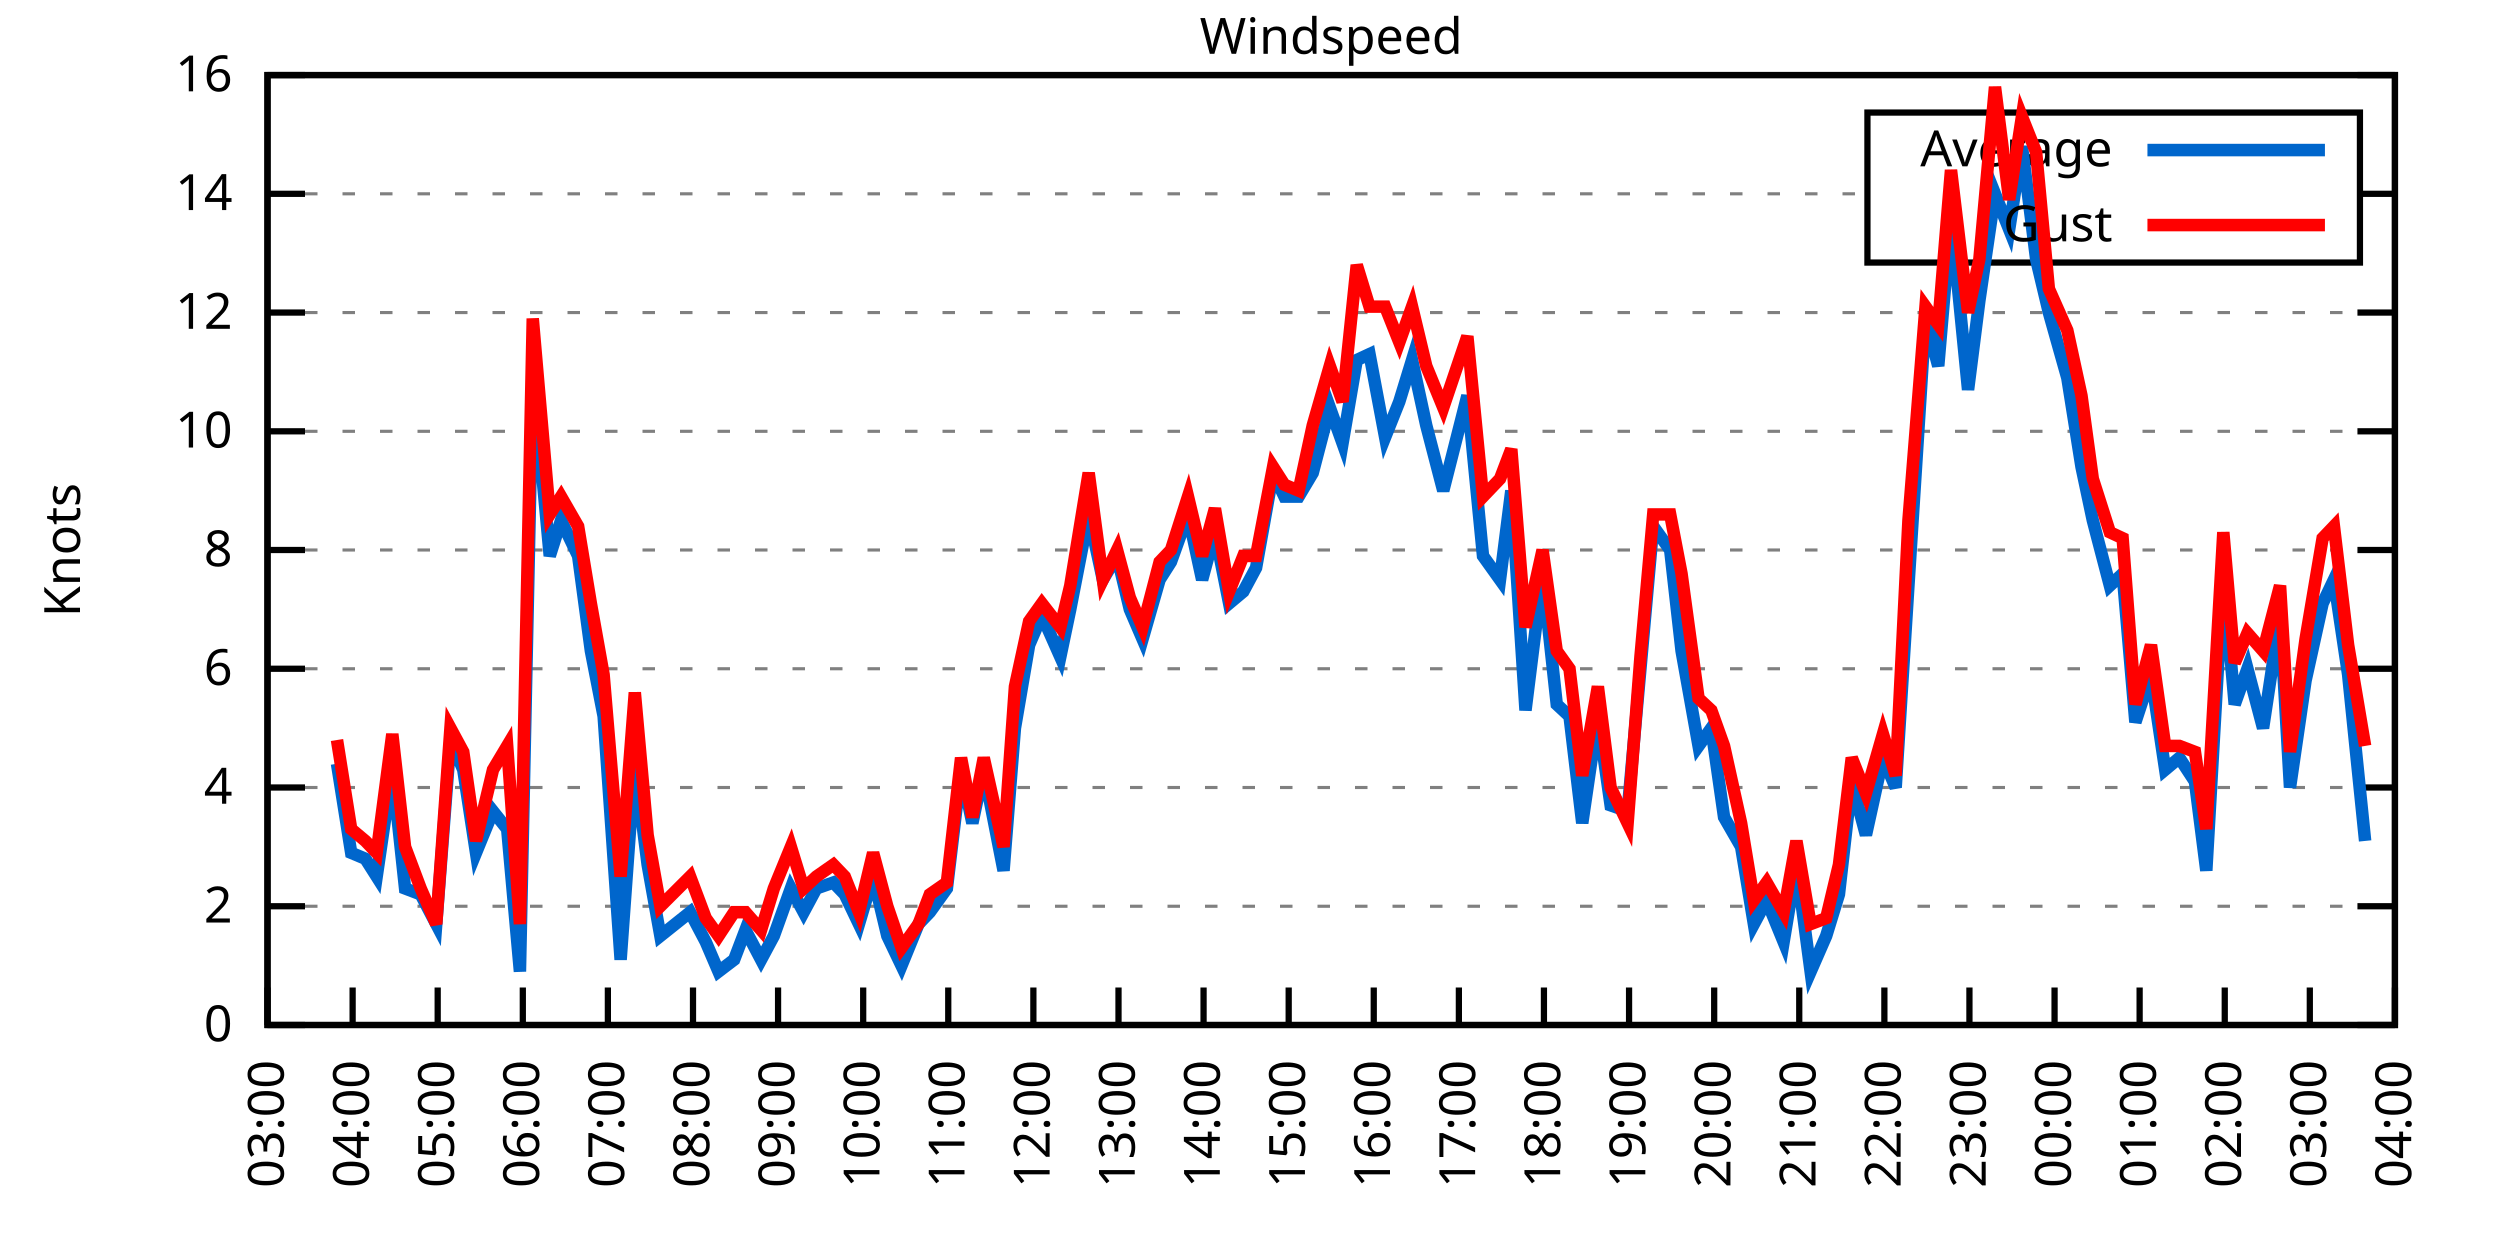
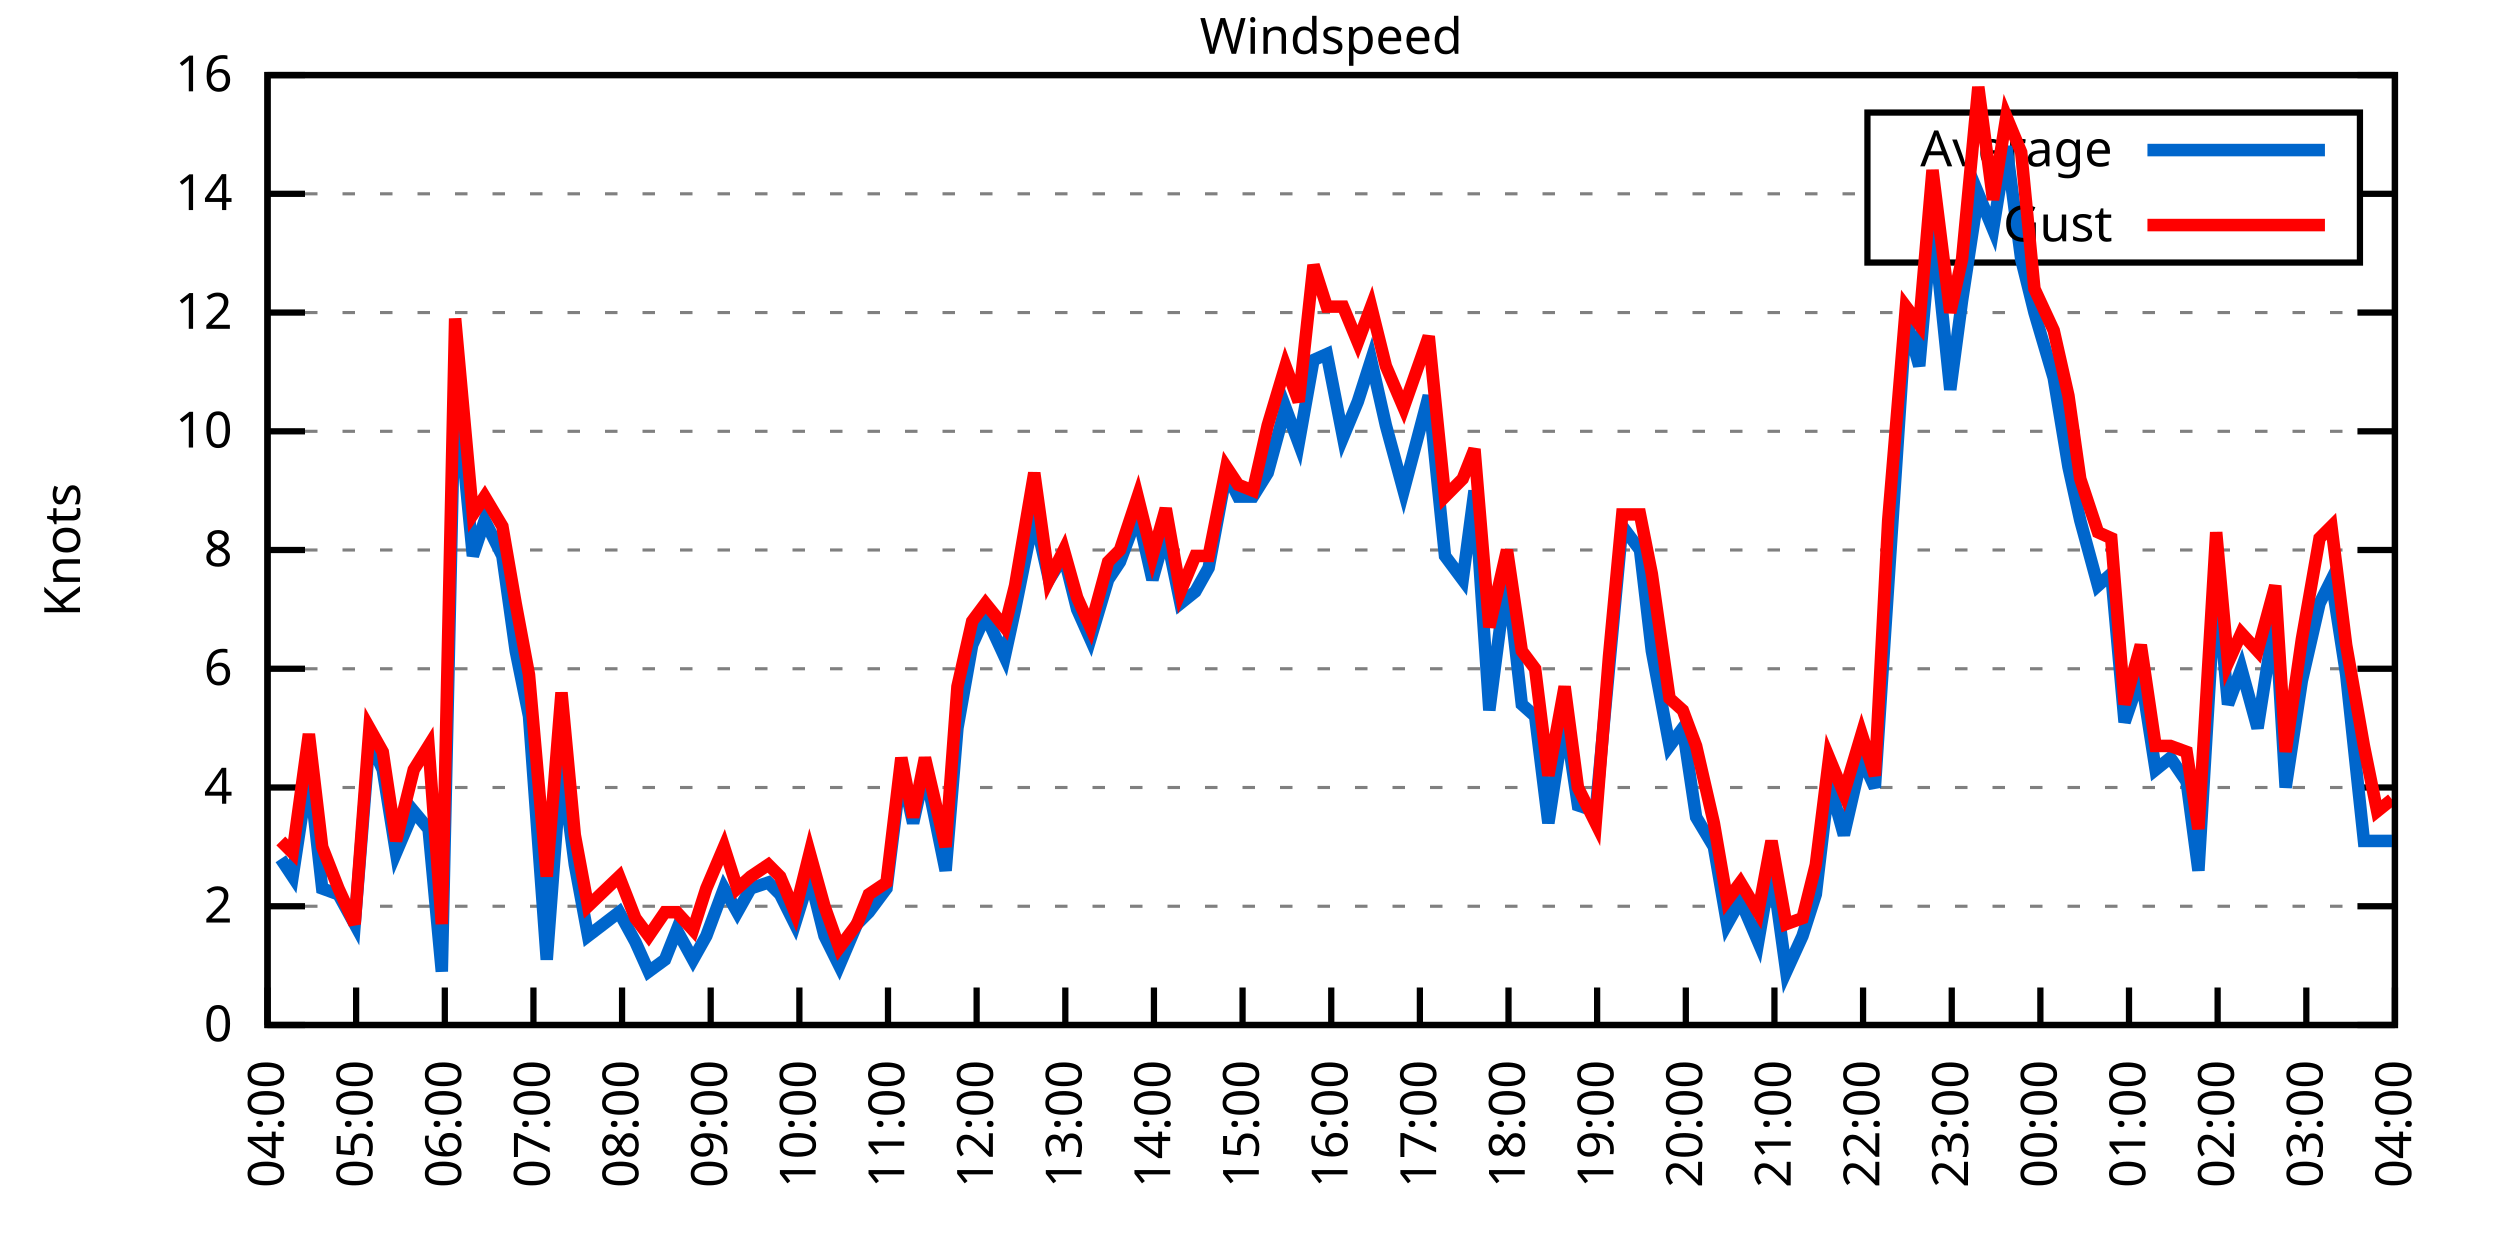
<svg xmlns="http://www.w3.org/2000/svg" xmlns:xlink="http://www.w3.org/1999/xlink" width="400" height="200" viewBox="0 0 400 200">
  <g id="gnuplot_canvas">
    <rect x="0" y="0" width="400" height="200" fill="none" />
    <defs>
      <circle id="gpDot" r="0.5" stroke-width="0.5" stroke="currentColor" />
      <path id="gpPt0" stroke-width="0.333" stroke="currentColor" d="M-1,0 h2 M0,-1 v2" />
      <path id="gpPt1" stroke-width="0.333" stroke="currentColor" d="M-1,-1 L1,1 M1,-1 L-1,1" />
      <path id="gpPt2" stroke-width="0.333" stroke="currentColor" d="M-1,0 L1,0 M0,-1 L0,1 M-1,-1 L1,1 M-1,1 L1,-1" />
      <rect id="gpPt3" stroke-width="0.333" stroke="currentColor" x="-1" y="-1" width="2" height="2" />
      <rect id="gpPt4" stroke-width="0.333" stroke="currentColor" fill="currentColor" x="-1" y="-1" width="2" height="2" />
      <circle id="gpPt5" stroke-width="0.333" stroke="currentColor" cx="0" cy="0" r="1" />
      <use xlink:href="#gpPt5" id="gpPt6" fill="currentColor" stroke="none" />
      <path id="gpPt7" stroke-width="0.333" stroke="currentColor" d="M0,-1.33 L-1.33,0.67 L1.33,0.67 z" />
      <use xlink:href="#gpPt7" id="gpPt8" fill="currentColor" stroke="none" />
      <use xlink:href="#gpPt7" id="gpPt9" stroke="currentColor" transform="rotate(180)" />
      <use xlink:href="#gpPt9" id="gpPt10" fill="currentColor" stroke="none" />
      <use xlink:href="#gpPt3" id="gpPt11" stroke="currentColor" transform="rotate(45)" />
      <use xlink:href="#gpPt11" id="gpPt12" fill="currentColor" stroke="none" />
      <path id="gpPt13" stroke-width="0.333" stroke="currentColor" d="M0,1.330 L1.265,0.411 L0.782,-1.067 L-0.782,-1.076 L-1.265,0.411 z" />
      <use xlink:href="#gpPt13" id="gpPt14" fill="currentColor" stroke="none" />
      <filter id="textbox" filterUnits="objectBoundingBox" x="0" y="0" height="1" width="1">
        <feFlood flood-color="white" flood-opacity="1" result="bgnd" />
        <feComposite in="SourceGraphic" in2="bgnd" operator="atop" />
      </filter>
      <filter id="greybox" filterUnits="objectBoundingBox" x="0" y="0" height="1" width="1">
        <feFlood flood-color="lightgrey" flood-opacity="1" result="grey" />
        <feComposite in="SourceGraphic" in2="grey" operator="atop" />
      </filter>
    </defs>
    <g fill="none" color="white" stroke="currentColor" stroke-width="1.00" stroke-linecap="butt" stroke-linejoin="miter">
</g>
    <g fill="none" color="black" stroke="currentColor" stroke-width="1.00" stroke-linecap="butt" stroke-linejoin="miter">
      <g stroke="none" shape-rendering="crispEdges">
        <polygon fill="rgb(255, 255, 255)" points="42.80,164.00 383.18,164.00 383.18,12.02 42.80,12.02 " />
      </g>
    </g>
    <g fill="none" color="black" stroke="currentColor" stroke-width="1.00" stroke-linecap="butt" stroke-linejoin="miter">
</g>
    <g fill="none" color="black" stroke="black" stroke-width="0.50" stroke-linecap="butt" stroke-linejoin="miter">
</g>
    <g fill="none" color="gray" stroke="currentColor" stroke-width="0.50" stroke-linecap="butt" stroke-linejoin="miter">
      <path stroke="gray" stroke-dasharray="2,4" class="gridline" d="M42.80,164.00 L383.19,164.00  " />
    </g>
    <g fill="none" color="gray" stroke="gray" stroke-width="1.00" stroke-linecap="butt" stroke-linejoin="miter">
</g>
    <g fill="none" color="black" stroke="currentColor" stroke-width="1.00" stroke-linecap="butt" stroke-linejoin="miter">
      <path stroke="black" d="M42.80,164.00 L48.80,164.00 M383.19,164.00 L377.19,164.00  " />
      <g transform="translate(37.20,166.60)" stroke="none" fill="black" font-family="Sans" font-size="8.00" text-anchor="end">
        <text>
          <tspan font-family="Sans"> 0</tspan>
        </text>
      </g>
    </g>
    <g fill="none" color="black" stroke="currentColor" stroke-width="1.00" stroke-linecap="butt" stroke-linejoin="miter">
</g>
    <g fill="none" color="black" stroke="black" stroke-width="0.50" stroke-linecap="butt" stroke-linejoin="miter">
</g>
    <g fill="none" color="gray" stroke="currentColor" stroke-width="0.50" stroke-linecap="butt" stroke-linejoin="miter">
      <path stroke="gray" stroke-dasharray="2,4" class="gridline" d="M42.80,145.00 L383.19,145.00  " />
    </g>
    <g fill="none" color="gray" stroke="gray" stroke-width="1.00" stroke-linecap="butt" stroke-linejoin="miter">
</g>
    <g fill="none" color="black" stroke="currentColor" stroke-width="1.00" stroke-linecap="butt" stroke-linejoin="miter">
      <path stroke="black" d="M42.80,145.00 L48.80,145.00 M383.19,145.00 L377.19,145.00  " />
      <g transform="translate(37.20,147.60)" stroke="none" fill="black" font-family="Sans" font-size="8.00" text-anchor="end">
        <text>
          <tspan font-family="Sans"> 2</tspan>
        </text>
      </g>
    </g>
    <g fill="none" color="black" stroke="currentColor" stroke-width="1.00" stroke-linecap="butt" stroke-linejoin="miter">
</g>
    <g fill="none" color="black" stroke="black" stroke-width="0.50" stroke-linecap="butt" stroke-linejoin="miter">
</g>
    <g fill="none" color="gray" stroke="currentColor" stroke-width="0.50" stroke-linecap="butt" stroke-linejoin="miter">
      <path stroke="gray" stroke-dasharray="2,4" class="gridline" d="M42.80,126.00 L383.19,126.00  " />
    </g>
    <g fill="none" color="gray" stroke="gray" stroke-width="1.00" stroke-linecap="butt" stroke-linejoin="miter">
</g>
    <g fill="none" color="black" stroke="currentColor" stroke-width="1.00" stroke-linecap="butt" stroke-linejoin="miter">
      <path stroke="black" d="M42.80,126.00 L48.80,126.00 M383.19,126.00 L377.19,126.00  " />
      <g transform="translate(37.20,128.60)" stroke="none" fill="black" font-family="Sans" font-size="8.00" text-anchor="end">
        <text>
          <tspan font-family="Sans"> 4</tspan>
        </text>
      </g>
    </g>
    <g fill="none" color="black" stroke="currentColor" stroke-width="1.00" stroke-linecap="butt" stroke-linejoin="miter">
</g>
    <g fill="none" color="black" stroke="black" stroke-width="0.50" stroke-linecap="butt" stroke-linejoin="miter">
</g>
    <g fill="none" color="gray" stroke="currentColor" stroke-width="0.50" stroke-linecap="butt" stroke-linejoin="miter">
      <path stroke="gray" stroke-dasharray="2,4" class="gridline" d="M42.80,107.00 L383.19,107.00  " />
    </g>
    <g fill="none" color="gray" stroke="gray" stroke-width="1.00" stroke-linecap="butt" stroke-linejoin="miter">
</g>
    <g fill="none" color="black" stroke="currentColor" stroke-width="1.00" stroke-linecap="butt" stroke-linejoin="miter">
      <path stroke="black" d="M42.80,107.00 L48.80,107.00 M383.19,107.00 L377.19,107.00  " />
      <g transform="translate(37.20,109.60)" stroke="none" fill="black" font-family="Sans" font-size="8.00" text-anchor="end">
        <text>
          <tspan font-family="Sans"> 6</tspan>
        </text>
      </g>
    </g>
    <g fill="none" color="black" stroke="currentColor" stroke-width="1.00" stroke-linecap="butt" stroke-linejoin="miter">
</g>
    <g fill="none" color="black" stroke="black" stroke-width="0.50" stroke-linecap="butt" stroke-linejoin="miter">
</g>
    <g fill="none" color="gray" stroke="currentColor" stroke-width="0.50" stroke-linecap="butt" stroke-linejoin="miter">
      <path stroke="gray" stroke-dasharray="2,4" class="gridline" d="M42.80,88.00 L383.19,88.00  " />
    </g>
    <g fill="none" color="gray" stroke="gray" stroke-width="1.00" stroke-linecap="butt" stroke-linejoin="miter">
</g>
    <g fill="none" color="black" stroke="currentColor" stroke-width="1.00" stroke-linecap="butt" stroke-linejoin="miter">
      <path stroke="black" d="M42.80,88.00 L48.80,88.00 M383.19,88.00 L377.19,88.00  " />
      <g transform="translate(37.20,90.60)" stroke="none" fill="black" font-family="Sans" font-size="8.00" text-anchor="end">
        <text>
          <tspan font-family="Sans"> 8</tspan>
        </text>
      </g>
    </g>
    <g fill="none" color="black" stroke="currentColor" stroke-width="1.00" stroke-linecap="butt" stroke-linejoin="miter">
</g>
    <g fill="none" color="black" stroke="black" stroke-width="0.50" stroke-linecap="butt" stroke-linejoin="miter">
</g>
    <g fill="none" color="gray" stroke="currentColor" stroke-width="0.50" stroke-linecap="butt" stroke-linejoin="miter">
      <path stroke="gray" stroke-dasharray="2,4" class="gridline" d="M42.80,69.01 L383.19,69.01  " />
    </g>
    <g fill="none" color="gray" stroke="gray" stroke-width="1.00" stroke-linecap="butt" stroke-linejoin="miter">
</g>
    <g fill="none" color="black" stroke="currentColor" stroke-width="1.00" stroke-linecap="butt" stroke-linejoin="miter">
      <path stroke="black" d="M42.80,69.01 L48.80,69.01 M383.19,69.01 L377.19,69.01  " />
      <g transform="translate(37.20,71.61)" stroke="none" fill="black" font-family="Sans" font-size="8.00" text-anchor="end">
        <text>
          <tspan font-family="Sans"> 10</tspan>
        </text>
      </g>
    </g>
    <g fill="none" color="black" stroke="currentColor" stroke-width="1.00" stroke-linecap="butt" stroke-linejoin="miter">
</g>
    <g fill="none" color="black" stroke="black" stroke-width="0.50" stroke-linecap="butt" stroke-linejoin="miter">
</g>
    <g fill="none" color="gray" stroke="currentColor" stroke-width="0.50" stroke-linecap="butt" stroke-linejoin="miter">
      <path stroke="gray" stroke-dasharray="2,4" class="gridline" d="M42.80,50.01 L383.19,50.01  " />
    </g>
    <g fill="none" color="gray" stroke="gray" stroke-width="1.00" stroke-linecap="butt" stroke-linejoin="miter">
</g>
    <g fill="none" color="black" stroke="currentColor" stroke-width="1.00" stroke-linecap="butt" stroke-linejoin="miter">
      <path stroke="black" d="M42.80,50.01 L48.80,50.01 M383.19,50.01 L377.19,50.01  " />
      <g transform="translate(37.20,52.61)" stroke="none" fill="black" font-family="Sans" font-size="8.00" text-anchor="end">
        <text>
          <tspan font-family="Sans"> 12</tspan>
        </text>
      </g>
    </g>
    <g fill="none" color="black" stroke="currentColor" stroke-width="1.00" stroke-linecap="butt" stroke-linejoin="miter">
</g>
    <g fill="none" color="black" stroke="black" stroke-width="0.50" stroke-linecap="butt" stroke-linejoin="miter">
</g>
    <g fill="none" color="gray" stroke="currentColor" stroke-width="0.50" stroke-linecap="butt" stroke-linejoin="miter">
      <path stroke="gray" stroke-dasharray="2,4" class="gridline" d="M42.80,31.01 L298.79,31.01 M377.59,31.01 L383.19,31.01  " />
    </g>
    <g fill="none" color="gray" stroke="gray" stroke-width="1.00" stroke-linecap="butt" stroke-linejoin="miter">
</g>
    <g fill="none" color="black" stroke="currentColor" stroke-width="1.00" stroke-linecap="butt" stroke-linejoin="miter">
      <path stroke="black" d="M42.80,31.01 L48.80,31.01 M383.19,31.01 L377.19,31.01  " />
      <g transform="translate(37.20,33.61)" stroke="none" fill="black" font-family="Sans" font-size="8.00" text-anchor="end">
        <text>
          <tspan font-family="Sans"> 14</tspan>
        </text>
      </g>
    </g>
    <g fill="none" color="black" stroke="currentColor" stroke-width="1.00" stroke-linecap="butt" stroke-linejoin="miter">
</g>
    <g fill="none" color="black" stroke="black" stroke-width="0.50" stroke-linecap="butt" stroke-linejoin="miter">
</g>
    <g fill="none" color="gray" stroke="currentColor" stroke-width="0.50" stroke-linecap="butt" stroke-linejoin="miter">
      <path stroke="gray" stroke-dasharray="2,4" class="gridline" d="M42.80,12.01 L383.19,12.01  " />
    </g>
    <g fill="none" color="gray" stroke="gray" stroke-width="1.00" stroke-linecap="butt" stroke-linejoin="miter">
</g>
    <g fill="none" color="black" stroke="currentColor" stroke-width="1.00" stroke-linecap="butt" stroke-linejoin="miter">
      <path stroke="black" d="M42.80,12.01 L48.80,12.01 M383.19,12.01 L377.19,12.01  " />
      <g transform="translate(37.20,14.61)" stroke="none" fill="black" font-family="Sans" font-size="8.00" text-anchor="end">
        <text>
          <tspan font-family="Sans"> 16</tspan>
        </text>
      </g>
    </g>
    <g fill="none" color="black" stroke="currentColor" stroke-width="1.00" stroke-linecap="butt" stroke-linejoin="miter">
      <path stroke="black" d="M42.80,164.00 L42.80,158.00  " />
      <g transform="translate(45.40,169.60) rotate(270.00)" stroke="none" fill="black" font-family="Sans" font-size="8.00" text-anchor="end">
        <text>
-           <tspan font-family="Sans">03:00</tspan>
-         </text>
-       </g>
-     </g>
-     <g fill="none" color="black" stroke="currentColor" stroke-width="1.00" stroke-linecap="butt" stroke-linejoin="miter">
-       <path stroke="black" d="M56.42,164.00 L56.42,158.00  " />
-       <g transform="translate(59.02,169.60) rotate(270.00)" stroke="none" fill="black" font-family="Sans" font-size="8.00" text-anchor="end">
-         <text>
          <tspan font-family="Sans">04:00</tspan>
        </text>
      </g>
    </g>
    <g fill="none" color="black" stroke="currentColor" stroke-width="1.00" stroke-linecap="butt" stroke-linejoin="miter">
-       <path stroke="black" d="M70.03,164.00 L70.03,158.00  " />
-       <g transform="translate(72.63,169.60) rotate(270.00)" stroke="none" fill="black" font-family="Sans" font-size="8.00" text-anchor="end">
+       <path stroke="black" d="M56.98,164.00 L56.98,158.00  " />
+       <g transform="translate(59.58,169.60) rotate(270.00)" stroke="none" fill="black" font-family="Sans" font-size="8.00" text-anchor="end">
        <text>
          <tspan font-family="Sans">05:00</tspan>
        </text>
      </g>
    </g>
    <g fill="none" color="black" stroke="currentColor" stroke-width="1.00" stroke-linecap="butt" stroke-linejoin="miter">
-       <path stroke="black" d="M83.65,164.00 L83.65,158.00  " />
-       <g transform="translate(86.25,169.60) rotate(270.00)" stroke="none" fill="black" font-family="Sans" font-size="8.00" text-anchor="end">
+       <path stroke="black" d="M71.17,164.00 L71.17,158.00  " />
+       <g transform="translate(73.77,169.60) rotate(270.00)" stroke="none" fill="black" font-family="Sans" font-size="8.00" text-anchor="end">
        <text>
          <tspan font-family="Sans">06:00</tspan>
        </text>
      </g>
    </g>
    <g fill="none" color="black" stroke="currentColor" stroke-width="1.00" stroke-linecap="butt" stroke-linejoin="miter">
-       <path stroke="black" d="M97.26,164.00 L97.26,158.00  " />
-       <g transform="translate(99.86,169.60) rotate(270.00)" stroke="none" fill="black" font-family="Sans" font-size="8.00" text-anchor="end">
+       <path stroke="black" d="M85.35,164.00 L85.35,158.00  " />
+       <g transform="translate(87.95,169.60) rotate(270.00)" stroke="none" fill="black" font-family="Sans" font-size="8.00" text-anchor="end">
        <text>
          <tspan font-family="Sans">07:00</tspan>
        </text>
      </g>
    </g>
    <g fill="none" color="black" stroke="currentColor" stroke-width="1.00" stroke-linecap="butt" stroke-linejoin="miter">
-       <path stroke="black" d="M110.88,164.00 L110.88,158.00  " />
-       <g transform="translate(113.48,169.60) rotate(270.00)" stroke="none" fill="black" font-family="Sans" font-size="8.00" text-anchor="end">
+       <path stroke="black" d="M99.53,164.00 L99.53,158.00  " />
+       <g transform="translate(102.13,169.60) rotate(270.00)" stroke="none" fill="black" font-family="Sans" font-size="8.00" text-anchor="end">
        <text>
          <tspan font-family="Sans">08:00</tspan>
        </text>
      </g>
    </g>
    <g fill="none" color="black" stroke="currentColor" stroke-width="1.00" stroke-linecap="butt" stroke-linejoin="miter">
-       <path stroke="black" d="M124.49,164.00 L124.49,158.00  " />
-       <g transform="translate(127.09,169.60) rotate(270.00)" stroke="none" fill="black" font-family="Sans" font-size="8.00" text-anchor="end">
+       <path stroke="black" d="M113.71,164.00 L113.71,158.00  " />
+       <g transform="translate(116.31,169.60) rotate(270.00)" stroke="none" fill="black" font-family="Sans" font-size="8.00" text-anchor="end">
        <text>
          <tspan font-family="Sans">09:00</tspan>
        </text>
      </g>
    </g>
    <g fill="none" color="black" stroke="currentColor" stroke-width="1.00" stroke-linecap="butt" stroke-linejoin="miter">
-       <path stroke="black" d="M138.11,164.00 L138.11,158.00  " />
-       <g transform="translate(140.71,169.60) rotate(270.00)" stroke="none" fill="black" font-family="Sans" font-size="8.00" text-anchor="end">
+       <path stroke="black" d="M127.90,164.00 L127.90,158.00  " />
+       <g transform="translate(130.50,169.60) rotate(270.00)" stroke="none" fill="black" font-family="Sans" font-size="8.00" text-anchor="end">
        <text>
          <tspan font-family="Sans">10:00</tspan>
        </text>
      </g>
    </g>
    <g fill="none" color="black" stroke="currentColor" stroke-width="1.00" stroke-linecap="butt" stroke-linejoin="miter">
-       <path stroke="black" d="M151.72,164.00 L151.72,158.00  " />
-       <g transform="translate(154.32,169.60) rotate(270.00)" stroke="none" fill="black" font-family="Sans" font-size="8.00" text-anchor="end">
+       <path stroke="black" d="M142.08,164.00 L142.08,158.00  " />
+       <g transform="translate(144.68,169.60) rotate(270.00)" stroke="none" fill="black" font-family="Sans" font-size="8.00" text-anchor="end">
        <text>
          <tspan font-family="Sans">11:00</tspan>
        </text>
      </g>
    </g>
    <g fill="none" color="black" stroke="currentColor" stroke-width="1.00" stroke-linecap="butt" stroke-linejoin="miter">
-       <path stroke="black" d="M165.34,164.00 L165.34,158.00  " />
-       <g transform="translate(167.94,169.60) rotate(270.00)" stroke="none" fill="black" font-family="Sans" font-size="8.00" text-anchor="end">
+       <path stroke="black" d="M156.26,164.00 L156.26,158.00  " />
+       <g transform="translate(158.86,169.60) rotate(270.00)" stroke="none" fill="black" font-family="Sans" font-size="8.00" text-anchor="end">
        <text>
          <tspan font-family="Sans">12:00</tspan>
        </text>
      </g>
    </g>
    <g fill="none" color="black" stroke="currentColor" stroke-width="1.00" stroke-linecap="butt" stroke-linejoin="miter">
-       <path stroke="black" d="M178.96,164.00 L178.96,158.00  " />
-       <g transform="translate(181.56,169.60) rotate(270.00)" stroke="none" fill="black" font-family="Sans" font-size="8.00" text-anchor="end">
+       <path stroke="black" d="M170.45,164.00 L170.45,158.00  " />
+       <g transform="translate(173.05,169.60) rotate(270.00)" stroke="none" fill="black" font-family="Sans" font-size="8.00" text-anchor="end">
        <text>
          <tspan font-family="Sans">13:00</tspan>
        </text>
      </g>
    </g>
    <g fill="none" color="black" stroke="currentColor" stroke-width="1.00" stroke-linecap="butt" stroke-linejoin="miter">
-       <path stroke="black" d="M192.57,164.00 L192.57,158.00  " />
-       <g transform="translate(195.17,169.60) rotate(270.00)" stroke="none" fill="black" font-family="Sans" font-size="8.00" text-anchor="end">
+       <path stroke="black" d="M184.63,164.00 L184.63,158.00  " />
+       <g transform="translate(187.23,169.60) rotate(270.00)" stroke="none" fill="black" font-family="Sans" font-size="8.00" text-anchor="end">
        <text>
          <tspan font-family="Sans">14:00</tspan>
        </text>
      </g>
    </g>
    <g fill="none" color="black" stroke="currentColor" stroke-width="1.00" stroke-linecap="butt" stroke-linejoin="miter">
-       <path stroke="black" d="M206.19,164.00 L206.19,158.00  " />
-       <g transform="translate(208.79,169.60) rotate(270.00)" stroke="none" fill="black" font-family="Sans" font-size="8.00" text-anchor="end">
+       <path stroke="black" d="M198.81,164.00 L198.81,158.00  " />
+       <g transform="translate(201.41,169.60) rotate(270.00)" stroke="none" fill="black" font-family="Sans" font-size="8.00" text-anchor="end">
        <text>
          <tspan font-family="Sans">15:00</tspan>
        </text>
      </g>
    </g>
    <g fill="none" color="black" stroke="currentColor" stroke-width="1.00" stroke-linecap="butt" stroke-linejoin="miter">
-       <path stroke="black" d="M219.80,164.00 L219.80,158.00  " />
-       <g transform="translate(222.40,169.60) rotate(270.00)" stroke="none" fill="black" font-family="Sans" font-size="8.00" text-anchor="end">
+       <path stroke="black" d="M213.00,164.00 L213.00,158.00  " />
+       <g transform="translate(215.60,169.60) rotate(270.00)" stroke="none" fill="black" font-family="Sans" font-size="8.00" text-anchor="end">
        <text>
          <tspan font-family="Sans">16:00</tspan>
        </text>
      </g>
    </g>
    <g fill="none" color="black" stroke="currentColor" stroke-width="1.00" stroke-linecap="butt" stroke-linejoin="miter">
-       <path stroke="black" d="M233.42,164.00 L233.42,158.00  " />
-       <g transform="translate(236.02,169.60) rotate(270.00)" stroke="none" fill="black" font-family="Sans" font-size="8.00" text-anchor="end">
+       <path stroke="black" d="M227.18,164.00 L227.18,158.00  " />
+       <g transform="translate(229.78,169.60) rotate(270.00)" stroke="none" fill="black" font-family="Sans" font-size="8.00" text-anchor="end">
        <text>
          <tspan font-family="Sans">17:00</tspan>
        </text>
      </g>
    </g>
    <g fill="none" color="black" stroke="currentColor" stroke-width="1.00" stroke-linecap="butt" stroke-linejoin="miter">
-       <path stroke="black" d="M247.03,164.00 L247.03,158.00  " />
-       <g transform="translate(249.63,169.60) rotate(270.00)" stroke="none" fill="black" font-family="Sans" font-size="8.00" text-anchor="end">
+       <path stroke="black" d="M241.36,164.00 L241.36,158.00  " />
+       <g transform="translate(243.96,169.60) rotate(270.00)" stroke="none" fill="black" font-family="Sans" font-size="8.00" text-anchor="end">
        <text>
          <tspan font-family="Sans">18:00</tspan>
        </text>
      </g>
    </g>
    <g fill="none" color="black" stroke="currentColor" stroke-width="1.00" stroke-linecap="butt" stroke-linejoin="miter">
-       <path stroke="black" d="M260.65,164.00 L260.65,158.00  " />
-       <g transform="translate(263.25,169.60) rotate(270.00)" stroke="none" fill="black" font-family="Sans" font-size="8.00" text-anchor="end">
+       <path stroke="black" d="M255.54,164.00 L255.54,158.00  " />
+       <g transform="translate(258.14,169.60) rotate(270.00)" stroke="none" fill="black" font-family="Sans" font-size="8.00" text-anchor="end">
        <text>
          <tspan font-family="Sans">19:00</tspan>
        </text>
      </g>
    </g>
    <g fill="none" color="black" stroke="currentColor" stroke-width="1.00" stroke-linecap="butt" stroke-linejoin="miter">
-       <path stroke="black" d="M274.27,164.00 L274.27,158.00  " />
-       <g transform="translate(276.87,169.60) rotate(270.00)" stroke="none" fill="black" font-family="Sans" font-size="8.00" text-anchor="end">
+       <path stroke="black" d="M269.73,164.00 L269.73,158.00  " />
+       <g transform="translate(272.33,169.60) rotate(270.00)" stroke="none" fill="black" font-family="Sans" font-size="8.00" text-anchor="end">
        <text>
          <tspan font-family="Sans">20:00</tspan>
        </text>
      </g>
    </g>
    <g fill="none" color="black" stroke="currentColor" stroke-width="1.00" stroke-linecap="butt" stroke-linejoin="miter">
-       <path stroke="black" d="M287.88,164.00 L287.88,158.00  " />
-       <g transform="translate(290.48,169.60) rotate(270.00)" stroke="none" fill="black" font-family="Sans" font-size="8.00" text-anchor="end">
+       <path stroke="black" d="M283.91,164.00 L283.91,158.00  " />
+       <g transform="translate(286.51,169.60) rotate(270.00)" stroke="none" fill="black" font-family="Sans" font-size="8.00" text-anchor="end">
        <text>
          <tspan font-family="Sans">21:00</tspan>
        </text>
      </g>
    </g>
    <g fill="none" color="black" stroke="currentColor" stroke-width="1.00" stroke-linecap="butt" stroke-linejoin="miter">
-       <path stroke="black" d="M301.50,164.00 L301.50,158.00  " />
-       <g transform="translate(304.10,169.60) rotate(270.00)" stroke="none" fill="black" font-family="Sans" font-size="8.00" text-anchor="end">
+       <path stroke="black" d="M298.09,164.00 L298.09,158.00  " />
+       <g transform="translate(300.69,169.60) rotate(270.00)" stroke="none" fill="black" font-family="Sans" font-size="8.00" text-anchor="end">
        <text>
          <tspan font-family="Sans">22:00</tspan>
        </text>
      </g>
    </g>
    <g fill="none" color="black" stroke="currentColor" stroke-width="1.00" stroke-linecap="butt" stroke-linejoin="miter">
-       <path stroke="black" d="M315.11,164.00 L315.11,158.00  " />
-       <g transform="translate(317.71,169.60) rotate(270.00)" stroke="none" fill="black" font-family="Sans" font-size="8.00" text-anchor="end">
+       <path stroke="black" d="M312.28,164.00 L312.28,158.00  " />
+       <g transform="translate(314.88,169.60) rotate(270.00)" stroke="none" fill="black" font-family="Sans" font-size="8.00" text-anchor="end">
        <text>
          <tspan font-family="Sans">23:00</tspan>
        </text>
      </g>
    </g>
    <g fill="none" color="black" stroke="currentColor" stroke-width="1.00" stroke-linecap="butt" stroke-linejoin="miter">
-       <path stroke="black" d="M328.73,164.00 L328.73,158.00  " />
-       <g transform="translate(331.33,169.60) rotate(270.00)" stroke="none" fill="black" font-family="Sans" font-size="8.00" text-anchor="end">
+       <path stroke="black" d="M326.46,164.00 L326.46,158.00  " />
+       <g transform="translate(329.06,169.60) rotate(270.00)" stroke="none" fill="black" font-family="Sans" font-size="8.00" text-anchor="end">
        <text>
          <tspan font-family="Sans">00:00</tspan>
        </text>
      </g>
    </g>
    <g fill="none" color="black" stroke="currentColor" stroke-width="1.00" stroke-linecap="butt" stroke-linejoin="miter">
-       <path stroke="black" d="M342.34,164.00 L342.34,158.00  " />
-       <g transform="translate(344.94,169.60) rotate(270.00)" stroke="none" fill="black" font-family="Sans" font-size="8.00" text-anchor="end">
+       <path stroke="black" d="M340.64,164.00 L340.64,158.00  " />
+       <g transform="translate(343.24,169.60) rotate(270.00)" stroke="none" fill="black" font-family="Sans" font-size="8.00" text-anchor="end">
        <text>
          <tspan font-family="Sans">01:00</tspan>
        </text>
      </g>
    </g>
    <g fill="none" color="black" stroke="currentColor" stroke-width="1.00" stroke-linecap="butt" stroke-linejoin="miter">
-       <path stroke="black" d="M355.96,164.00 L355.96,158.00  " />
-       <g transform="translate(358.56,169.60) rotate(270.00)" stroke="none" fill="black" font-family="Sans" font-size="8.00" text-anchor="end">
+       <path stroke="black" d="M354.82,164.00 L354.82,158.00  " />
+       <g transform="translate(357.42,169.60) rotate(270.00)" stroke="none" fill="black" font-family="Sans" font-size="8.00" text-anchor="end">
        <text>
          <tspan font-family="Sans">02:00</tspan>
        </text>
      </g>
    </g>
    <g fill="none" color="black" stroke="currentColor" stroke-width="1.00" stroke-linecap="butt" stroke-linejoin="miter">
-       <path stroke="black" d="M369.57,164.00 L369.57,158.00  " />
-       <g transform="translate(372.17,169.60) rotate(270.00)" stroke="none" fill="black" font-family="Sans" font-size="8.00" text-anchor="end">
+       <path stroke="black" d="M369.01,164.00 L369.01,158.00  " />
+       <g transform="translate(371.61,169.60) rotate(270.00)" stroke="none" fill="black" font-family="Sans" font-size="8.00" text-anchor="end">
        <text>
          <tspan font-family="Sans">03:00</tspan>
        </text>
      </g>
    </g>
    <g fill="none" color="black" stroke="currentColor" stroke-width="1.00" stroke-linecap="butt" stroke-linejoin="miter">
      <path stroke="black" d="M383.19,164.00 L383.19,158.00  " />
      <g transform="translate(385.79,169.60) rotate(270.00)" stroke="none" fill="black" font-family="Sans" font-size="8.00" text-anchor="end">
        <text>
          <tspan font-family="Sans">04:00</tspan>
        </text>
      </g>
    </g>
    <g fill="none" color="black" stroke="currentColor" stroke-width="1.00" stroke-linecap="butt" stroke-linejoin="miter">
</g>
    <g fill="none" color="black" stroke="currentColor" stroke-width="1.00" stroke-linecap="butt" stroke-linejoin="miter">
      <path stroke="black" d="M42.80,12.01 L42.80,164.00 L383.19,164.00 L383.19,12.01 L42.80,12.01 Z  " />
    </g>
    <g fill="none" color="black" stroke="currentColor" stroke-width="1.00" stroke-linecap="butt" stroke-linejoin="miter">
</g>
    <g fill="none" color="black" stroke="currentColor" stroke-width="1.00" stroke-linecap="butt" stroke-linejoin="miter">
      <path stroke="black" d="M298.79,42.01 L298.79,18.01 L377.59,18.01 L377.59,42.01 L298.79,42.01 Z  " />
    </g>
    <g id="Windspeed_plot_1">
      <g fill="none" color="white" stroke="black" stroke-width="2.00" stroke-linecap="butt" stroke-linejoin="miter">
</g>
      <g fill="none" color="black" stroke="currentColor" stroke-width="2.00" stroke-linecap="butt" stroke-linejoin="miter">
        <g transform="translate(337.99,26.61)" stroke="none" fill="black" font-family="Sans" font-size="8.00" text-anchor="end">
          <text>
            <tspan font-family="Sans">Average</tspan>
          </text>
        </g>
      </g>
      <g fill="none" color="black" stroke="currentColor" stroke-width="2.00" stroke-linecap="butt" stroke-linejoin="miter">
-         <path stroke="rgb(  0, 102, 204)" d="M343.59,24.01 L371.99,24.01 M53.92,122.20 L56.19,136.45 L58.46,137.40 L60.27,140.25 L62.77,123.15 L64.81,142.15   L67.31,143.10 L69.80,147.85 L72.07,118.40 L74.12,123.15 L76.16,136.45 L78.88,129.80 L81.15,132.65 L83.19,155.45   L85.24,59.51 L87.96,88.95 L89.77,83.26 L92.50,88.95 L94.54,104.15 L96.58,114.60 L99.30,153.55 L101.57,122.20   L103.62,138.35 L105.66,149.75 L110.42,145.95 L112.92,150.70 L114.96,155.45 L117.46,153.55 L119.27,148.80 L121.77,153.55   L123.81,149.75 L126.54,142.15 L128.58,145.95 L130.62,142.15 L133.34,141.20 L135.16,143.10 L137.43,147.85 L139.70,140.25   L141.97,149.75 L144.24,154.50 L146.96,147.85 L148.77,145.95 L151.50,142.15 L153.77,123.15 L155.58,131.70 L157.40,123.15   L160.57,139.30 L162.39,116.50 L164.66,103.20 L166.70,98.45 L169.65,105.10 L171.24,97.50 L174.19,82.31 L176.46,92.75   L178.73,88.95 L180.77,97.50 L182.81,102.25 L185.54,92.75 L187.35,89.90 L190.08,82.31 L192.34,92.75 L194.39,85.16   L196.66,96.55 L198.93,94.65 L200.97,90.85 L203.69,75.66 L205.51,79.46 L207.78,79.46 L210.04,75.66 L212.77,65.21   L214.81,70.91 L217.08,57.61 L219.12,56.66 L221.62,69.96 L223.89,64.26 L225.93,57.61 L228.20,68.06 L230.92,78.51   L234.78,63.31 L237.28,88.95 L240.00,92.75 L241.81,78.51 L244.08,113.65 L246.81,91.80 L249.08,112.70 L251.12,114.60   L253.16,131.70 L255.66,114.60 L257.70,128.85 L260.42,129.80 L262.47,107.00 L264.51,84.21 L267.23,88.00 L269.05,104.15   L271.77,119.35 L273.81,116.50 L275.85,130.75 L278.58,135.50 L280.62,147.85 L282.66,144.05 L285.38,150.70 L287.43,138.35   L289.70,155.45 L292.19,149.75 L294.23,143.10 L296.28,125.05 L298.55,133.60 L301.27,121.25 L303.31,126.00 L305.35,93.70   L308.08,50.96 L310.12,58.56 L312.16,34.81 L314.89,62.36 L316.70,48.11 L319.20,31.01 L321.47,36.71 L323.51,23.41   L325.78,41.46 L327.82,50.01 L330.77,60.46 L333.04,74.71 L334.85,83.26 L337.58,93.70 L339.62,91.80 L341.66,115.55   L344.16,107.95 L346.43,123.15 L348.70,121.25 L351.19,125.05 L353.01,139.30 L355.73,91.80 L357.55,112.70 L359.59,107.00   L362.09,116.50 L364.81,98.45 L366.40,126.00 L368.89,108.90 L371.62,96.55 L373.43,92.75 L375.70,107.95 L378.42,134.55    " />
+         <path stroke="rgb(  0, 102, 204)" d="M343.59,24.01 L371.99,24.01 M44.93,137.40 L46.82,140.25 L49.42,123.15 L51.55,142.15 L54.15,143.10 L56.75,147.85   L59.11,118.40 L61.24,123.15 L63.37,136.45 L66.20,129.80 L68.57,132.65 L70.69,155.45 L72.82,59.51 L75.66,88.95   L77.55,83.26 L80.38,88.95 L82.51,104.15 L84.64,114.60 L87.48,153.55 L89.84,122.20 L91.97,138.35 L94.09,149.75   L99.06,145.95 L101.66,150.70 L103.79,155.45 L106.39,153.55 L108.28,148.80 L110.88,153.55 L113.01,149.75 L115.84,142.15   L117.97,145.95 L120.10,142.15 L122.93,141.20 L124.82,143.10 L127.19,147.85 L129.55,140.25 L131.92,149.75 L134.28,154.50   L137.12,147.85 L139.01,145.95 L141.84,142.15 L144.21,123.15 L146.10,131.70 L147.99,123.15 L151.30,139.30 L153.19,116.50   L155.55,103.20 L157.68,98.45 L160.75,105.10 L162.41,97.50 L165.48,82.31 L167.85,92.75 L170.21,88.95 L172.34,97.50   L174.46,102.25 L177.30,92.75 L179.19,89.90 L182.03,82.31 L184.39,92.75 L186.52,85.16 L188.88,96.55 L191.25,94.65   L193.38,90.85 L196.21,75.66 L198.10,79.46 L200.47,79.46 L202.83,75.66 L205.67,65.21 L207.79,70.91 L210.16,57.61   L212.29,56.66 L214.89,69.96 L217.25,64.26 L219.38,57.61 L221.74,68.06 L224.58,78.51 L228.60,63.31 L231.20,88.95   L234.03,92.75 L235.92,78.51 L238.29,113.65 L241.12,91.80 L243.49,112.70 L245.62,114.60 L247.74,131.70 L250.34,114.60   L252.47,128.85 L255.31,129.80 L257.43,107.00 L259.56,84.21 L262.40,88.00 L264.29,104.15 L267.13,119.35 L269.25,116.50   L271.38,130.75 L274.22,135.50 L276.35,147.85 L278.47,144.05 L281.31,150.70 L283.44,138.35 L285.80,155.45 L288.40,149.75   L290.53,143.10 L292.66,125.05 L295.02,133.60 L297.86,121.25 L299.98,126.00 L302.11,93.70 L304.95,50.96 L307.08,58.56   L309.20,34.81 L312.04,62.36 L313.93,48.11 L316.53,31.01 L318.89,36.71 L321.02,23.41 L323.39,41.46 L325.51,50.01   L328.59,60.46 L330.95,74.71 L332.84,83.26 L335.68,93.70 L337.80,91.80 L339.93,115.55 L342.53,107.95 L344.90,123.15   L347.26,121.25 L349.86,125.05 L351.75,139.30 L354.59,91.80 L356.48,112.70 L358.61,107.00 L361.21,116.50 L364.04,98.45   L365.70,126.00 L368.30,108.90 L371.13,96.55 L373.03,92.75 L375.39,107.95 L378.23,134.55 L380.35,134.55 L382.72,134.55    " />
      </g>
    </g>
    <g id="Windspeed_plot_2">
      <g fill="none" color="black" stroke="currentColor" stroke-width="2.00" stroke-linecap="butt" stroke-linejoin="miter">
        <g transform="translate(337.99,38.61)" stroke="none" fill="black" font-family="Sans" font-size="8.00" text-anchor="end">
          <text>
            <tspan font-family="Sans">Gust</tspan>
          </text>
        </g>
      </g>
      <g fill="none" color="black" stroke="currentColor" stroke-width="2.00" stroke-linecap="butt" stroke-linejoin="miter">
-         <path stroke="rgb(255,   0,   0)" d="M343.59,36.01 L371.99,36.01 M53.92,118.40 L56.19,132.65 L58.46,134.55 L60.27,136.45 L62.77,117.45 L64.81,135.50   L67.31,142.15 L69.80,147.85 L72.07,116.50 L74.12,120.30 L76.16,134.55 L78.88,123.15 L81.15,119.35 L83.19,147.85   L85.24,50.96 L87.96,82.31 L89.77,79.46 L92.50,84.21 L94.54,96.55 L96.58,107.95 L99.30,140.25 L101.57,110.80   L103.62,133.60 L105.66,145.00 L110.42,140.25 L112.92,146.90 L114.96,149.75 L117.46,145.95 L119.27,145.95 L121.77,148.80   L123.81,142.15 L126.54,135.50 L128.58,142.15 L130.62,140.25 L133.34,138.35 L135.16,140.25 L137.43,145.95 L139.70,136.45   L141.97,145.00 L144.24,151.65 L146.96,147.85 L148.77,143.10 L151.50,141.20 L153.77,121.25 L155.58,130.75 L157.40,121.25   L160.57,135.50 L162.39,109.85 L164.66,99.40 L166.70,96.55 L169.65,100.35 L171.24,93.70 L174.19,75.66 L176.46,92.75   L178.73,88.00 L180.77,95.60 L182.81,100.35 L185.54,89.90 L187.35,88.00 L190.08,79.46 L192.34,88.95 L194.39,81.36   L196.66,94.65 L198.93,88.95 L200.97,88.95 L203.69,74.71 L205.51,77.56 L207.78,78.51 L210.04,68.06 L212.77,58.56   L214.81,64.26 L217.08,42.41 L219.12,49.06 L221.62,49.06 L223.89,54.76 L225.93,49.06 L228.20,58.56 L230.92,65.21   L234.78,53.81 L237.28,79.46 L240.00,76.61 L241.81,71.86 L244.08,100.35 L246.81,88.00 L249.08,104.15 L251.12,107.00   L253.16,124.10 L255.66,109.85 L257.70,126.00 L260.42,131.70 L262.47,105.10 L264.51,82.31 L267.23,82.31 L269.05,91.80   L271.77,111.75 L273.81,113.65 L275.85,119.35 L278.58,131.70 L280.62,144.05 L282.66,141.20 L285.38,145.95 L287.43,134.55   L289.70,147.85 L292.19,146.90 L294.23,138.35 L296.28,121.25 L298.55,126.95 L301.27,117.45 L303.31,124.10 L305.35,83.26   L308.08,49.06 L310.12,51.91 L312.16,27.21 L314.89,50.01 L316.70,41.46 L319.20,13.91 L321.47,31.96 L323.51,18.66   L325.78,24.36 L327.82,46.21 L330.77,52.86 L333.04,63.31 L334.85,76.61 L337.58,85.16 L339.62,86.11 L341.66,112.70   L344.16,103.20 L346.43,119.35 L348.70,119.35 L351.19,120.30 L353.01,132.65 L355.73,85.16 L357.55,106.05 L359.59,101.30   L362.09,104.15 L364.81,93.70 L366.40,120.30 L368.89,102.25 L371.62,86.11 L373.43,84.21 L375.70,103.20 L378.42,119.35    " />
+         <path stroke="rgb(255,   0,   0)" d="M343.59,36.01 L371.99,36.01 M44.93,134.55 L46.82,136.45 L49.42,117.45 L51.55,135.50 L54.15,142.15 L56.75,147.85   L59.11,116.50 L61.24,120.30 L63.37,134.55 L66.20,123.15 L68.57,119.35 L70.69,147.85 L72.82,50.96 L75.66,82.31   L77.55,79.46 L80.38,84.21 L82.51,96.55 L84.64,107.95 L87.48,140.25 L89.84,110.80 L91.97,133.60 L94.09,145.00   L99.06,140.25 L101.66,146.90 L103.79,149.75 L106.39,145.95 L108.28,145.95 L110.88,148.80 L113.01,142.15 L115.84,135.50   L117.97,142.15 L120.10,140.25 L122.93,138.35 L124.82,140.25 L127.19,145.95 L129.55,136.45 L131.92,145.00 L134.28,151.65   L137.12,147.85 L139.01,143.10 L141.84,141.20 L144.21,121.25 L146.10,130.75 L147.99,121.25 L151.30,135.50 L153.19,109.85   L155.55,99.40 L157.68,96.55 L160.75,100.35 L162.41,93.70 L165.48,75.66 L167.85,92.75 L170.21,88.00 L172.34,95.60   L174.46,100.35 L177.30,89.90 L179.19,88.00 L182.03,79.46 L184.39,88.95 L186.52,81.36 L188.88,94.65 L191.25,88.95   L193.38,88.95 L196.21,74.71 L198.10,77.56 L200.47,78.51 L202.83,68.06 L205.67,58.56 L207.79,64.26 L210.16,42.41   L212.29,49.06 L214.89,49.06 L217.25,54.76 L219.38,49.06 L221.74,58.56 L224.58,65.21 L228.60,53.81 L231.20,79.46   L234.03,76.61 L235.92,71.86 L238.29,100.35 L241.12,88.00 L243.49,104.15 L245.62,107.00 L247.74,124.10 L250.34,109.85   L252.47,126.00 L255.31,131.70 L257.43,105.10 L259.56,82.31 L262.40,82.31 L264.29,91.80 L267.13,111.75 L269.25,113.65   L271.38,119.35 L274.22,131.70 L276.35,144.05 L278.47,141.20 L281.31,145.95 L283.44,134.55 L285.80,147.85 L288.40,146.90   L290.53,138.35 L292.66,121.25 L295.02,126.95 L297.86,117.45 L299.98,124.10 L302.11,83.26 L304.95,49.06 L307.08,51.91   L309.20,27.21 L312.04,50.01 L313.93,41.46 L316.53,13.91 L318.89,31.96 L321.02,18.66 L323.39,24.36 L325.51,46.21   L328.59,52.86 L330.95,63.31 L332.84,76.61 L335.68,85.16 L337.80,86.11 L339.93,112.70 L342.53,103.20 L344.90,119.35   L347.26,119.35 L349.86,120.30 L351.75,132.65 L354.59,85.16 L356.48,106.05 L358.61,101.30 L361.21,104.15 L364.04,93.70   L365.70,120.30 L368.30,102.25 L371.13,86.11 L373.03,84.21 L375.39,103.20 L378.23,119.35 L380.35,129.80 L382.72,127.90    " />
      </g>
    </g>
    <g fill="none" color="black" stroke="currentColor" stroke-width="2.00" stroke-linecap="butt" stroke-linejoin="miter">
</g>
    <g fill="none" color="black" stroke="black" stroke-width="1.00" stroke-linecap="butt" stroke-linejoin="miter">
</g>
    <g fill="none" color="black" stroke="currentColor" stroke-width="1.00" stroke-linecap="butt" stroke-linejoin="miter">
      <path stroke="black" d="M42.80,12.01 L42.80,164.00 L383.19,164.00 L383.19,12.01 L42.80,12.01 Z  " />
      <g transform="translate(12.80,88.01) rotate(270.00)" stroke="none" fill="black" font-family="Sans" font-size="8.00" text-anchor="middle">
        <text>
          <tspan font-family="Sans">Knots</tspan>
        </text>
      </g>
    </g>
    <g fill="none" color="black" stroke="currentColor" stroke-width="1.00" stroke-linecap="butt" stroke-linejoin="miter">
</g>
    <g fill="none" color="black" stroke="currentColor" stroke-width="1.00" stroke-linecap="butt" stroke-linejoin="miter">
      <g transform="translate(212.99,8.61)" stroke="none" fill="black" font-family="Sans" font-size="8.00" text-anchor="middle">
        <text>
          <tspan font-family="Sans">Windspeed</tspan>
        </text>
      </g>
    </g>
    <g fill="none" color="black" stroke="currentColor" stroke-width="1.00" stroke-linecap="butt" stroke-linejoin="miter">
</g>
  </g>
</svg>
